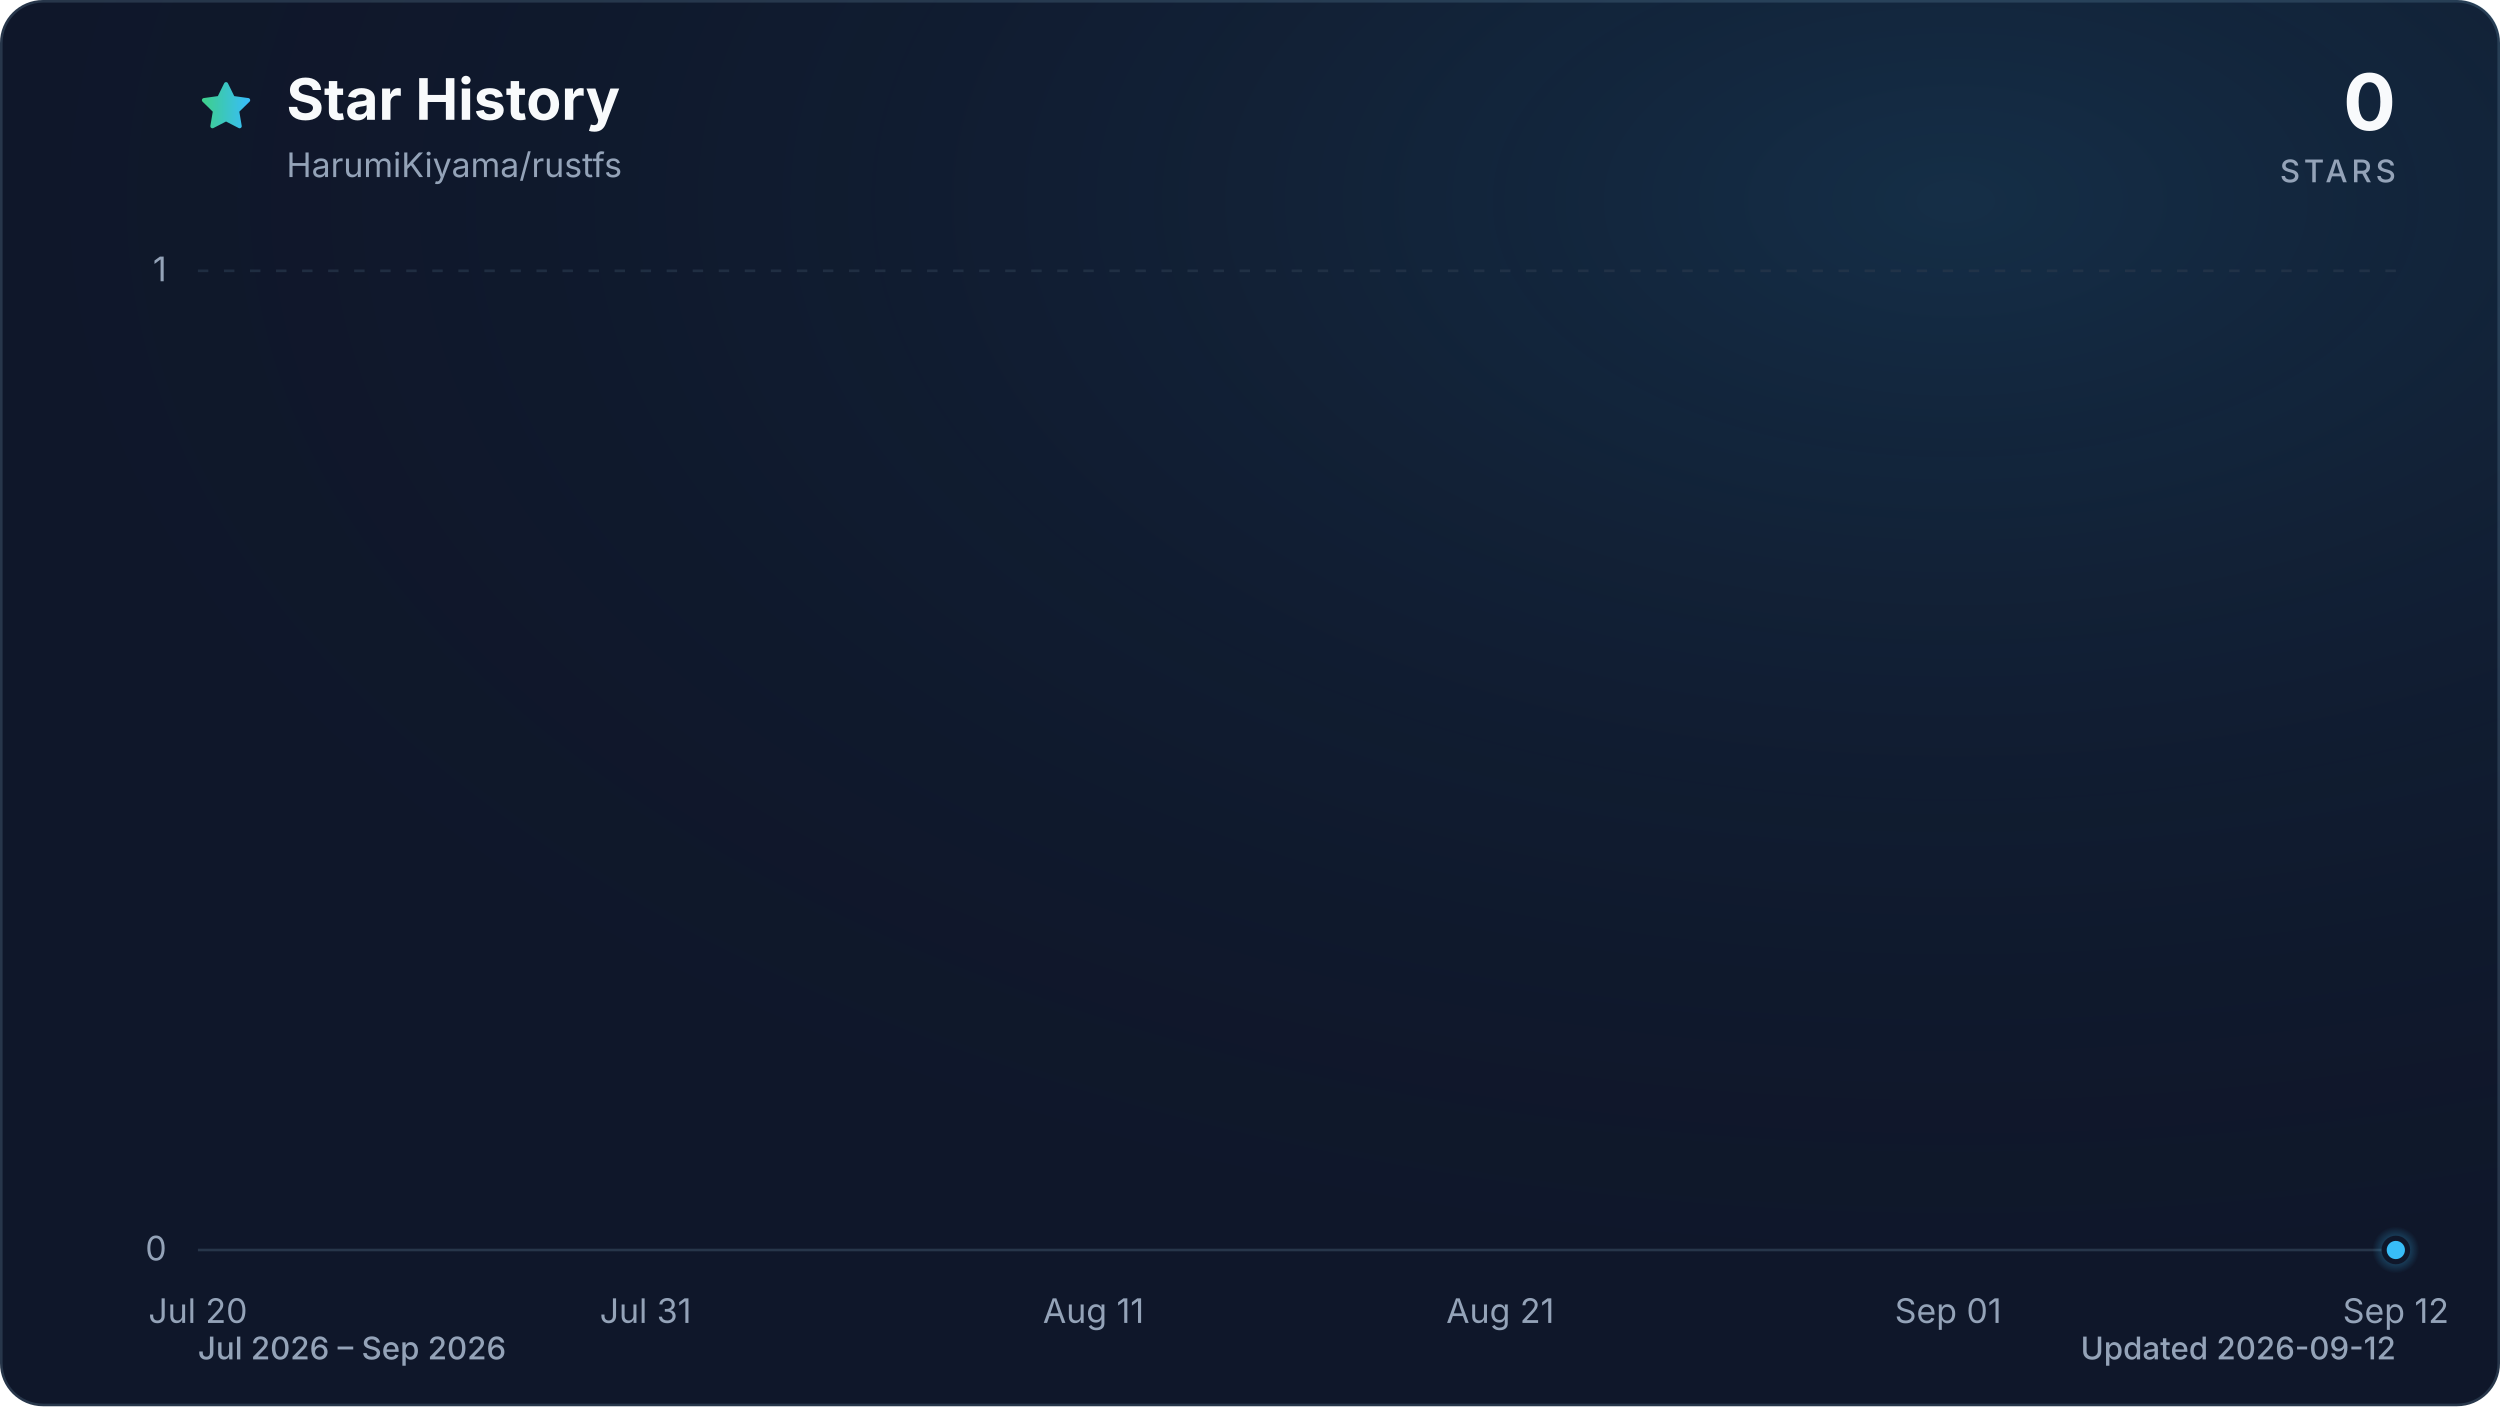
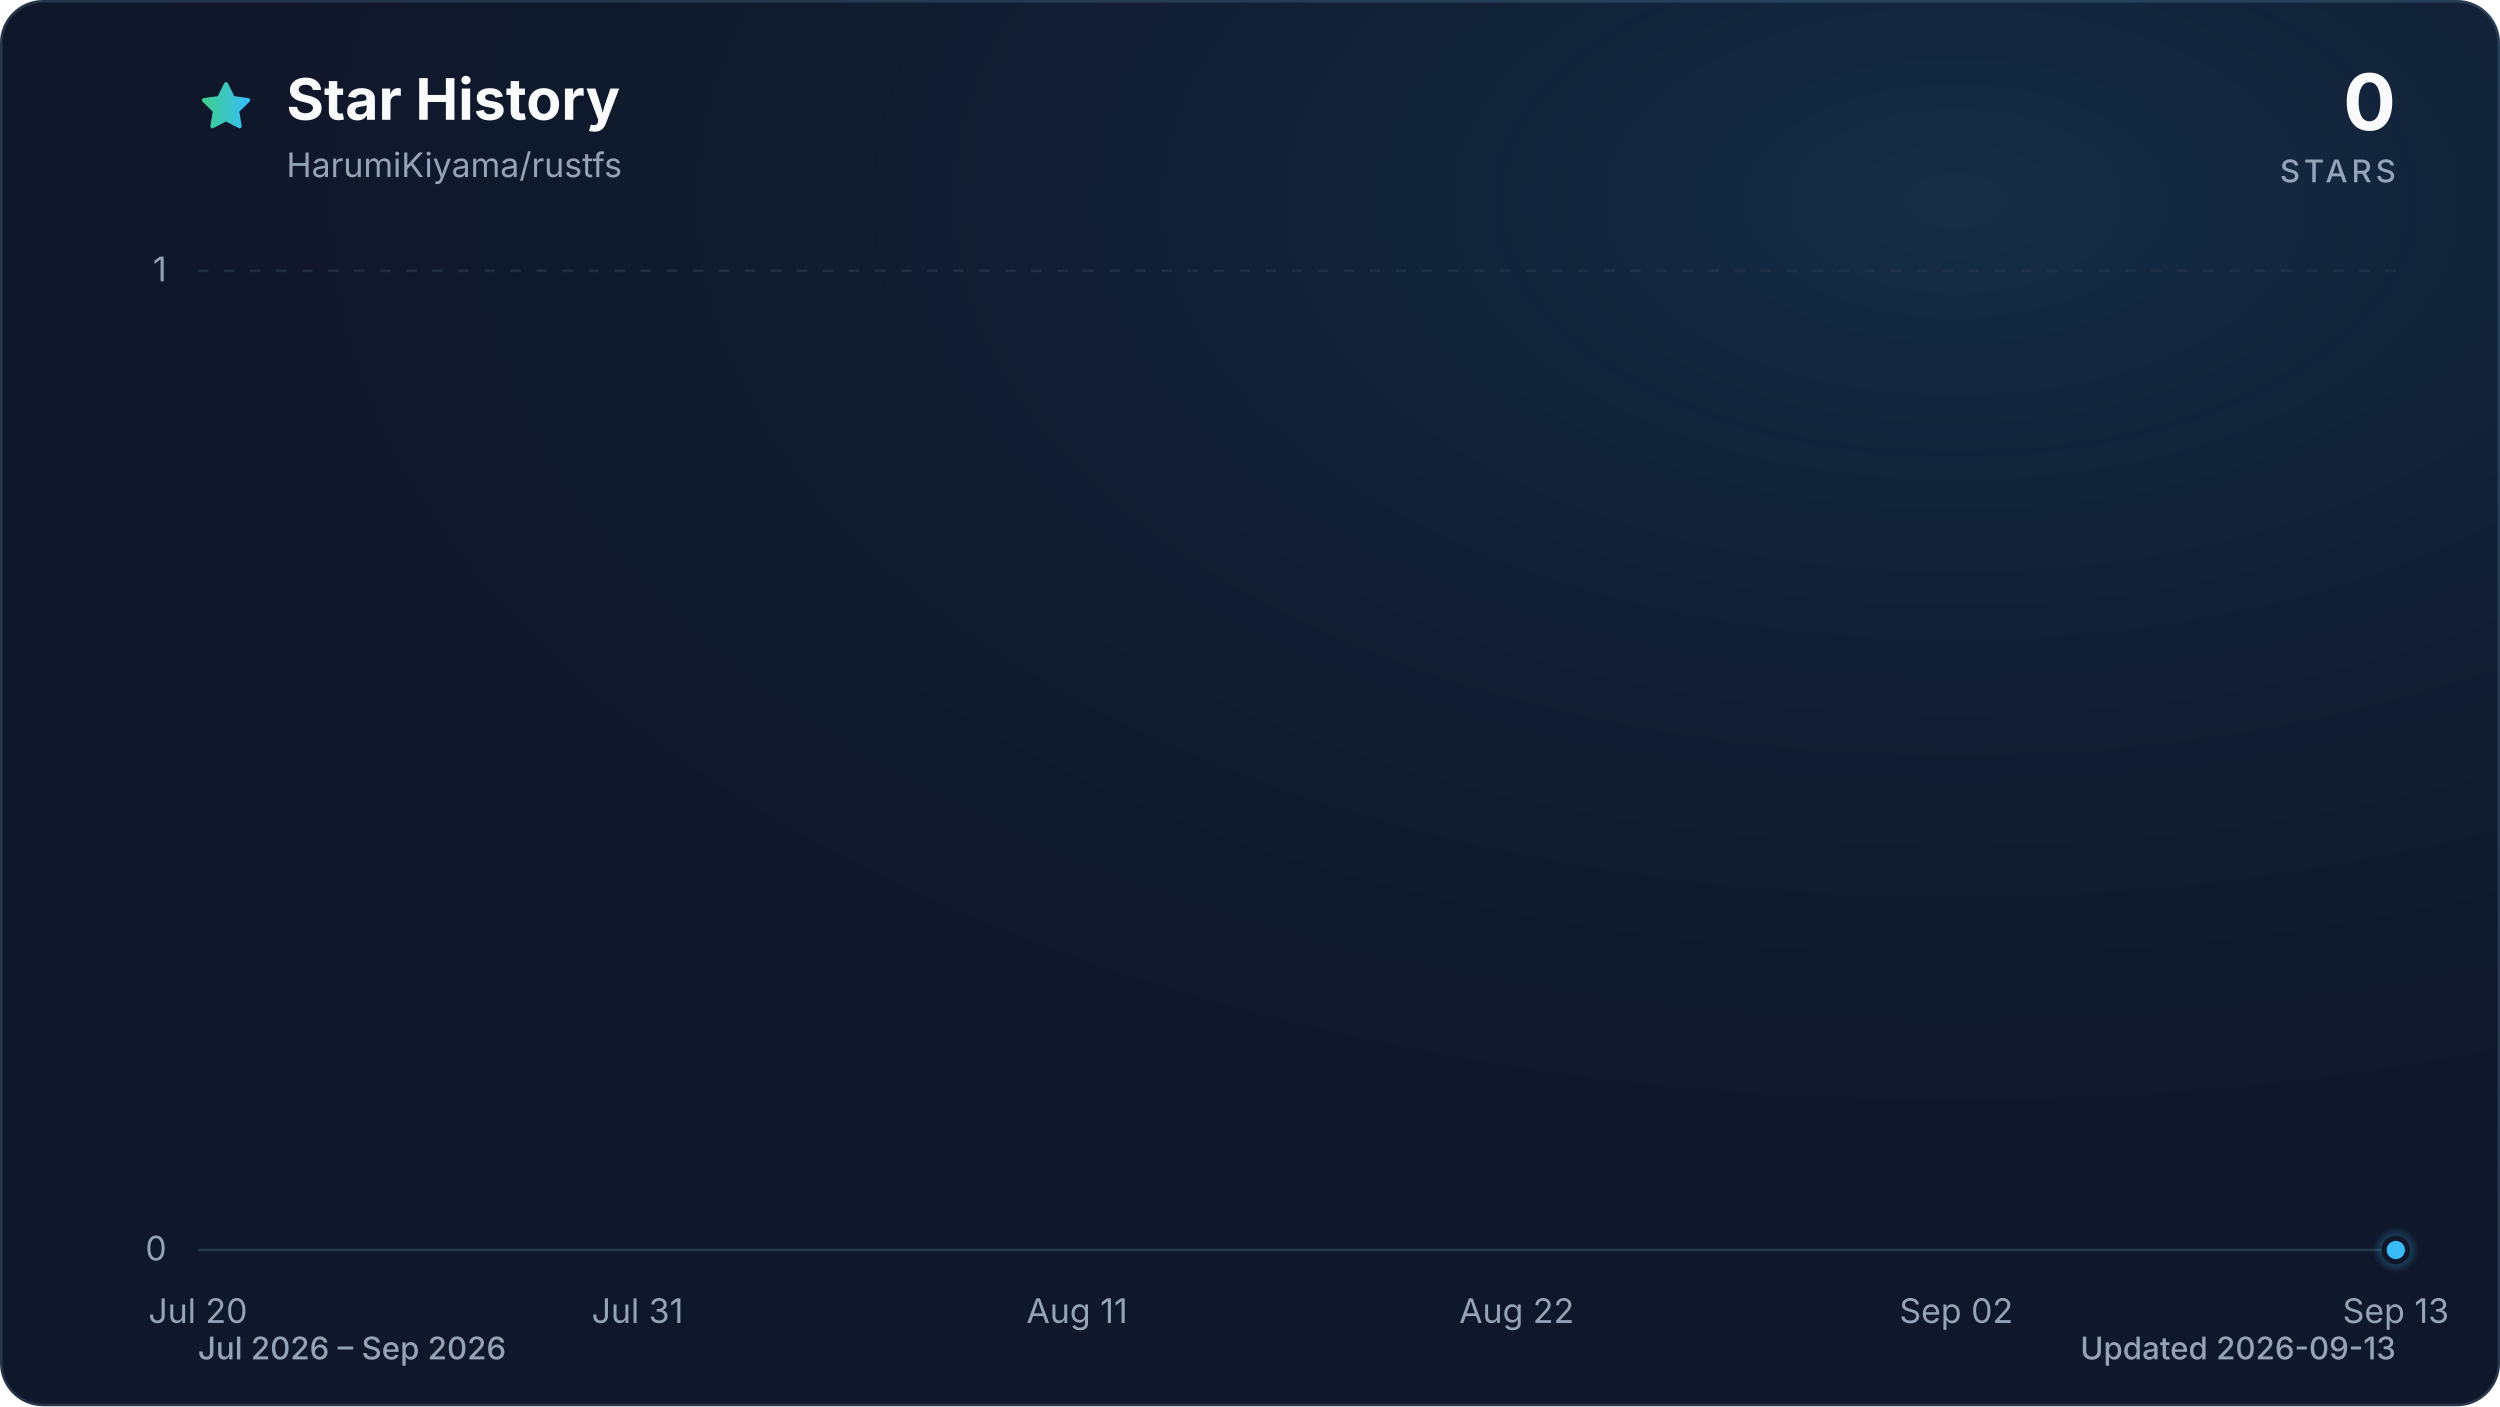
<svg xmlns="http://www.w3.org/2000/svg" viewBox="0 0 960 540" role="img" aria-labelledby="title description" data-style="gradient" data-variant="glow" data-animated="true">
  <defs>
    <linearGradient id="trend" x1="0" y1="0" x2="1" y2="0">
      <stop offset="0%" stop-color="#3ecf8e" />
      <stop offset="100%" stop-color="#38bdf8" />
    </linearGradient>
    <linearGradient id="area" x1="0" y1="0" x2="0" y2="1">
      <stop offset="0%" stop-color="#3ecf8e" stop-opacity="0.30" />
      <stop offset="55%" stop-color="#38bdf8" stop-opacity="0.10" />
      <stop offset="100%" stop-color="#38bdf8" stop-opacity="0.01" />
    </linearGradient>
    <radialGradient id="marker-halo" cx="50%" cy="50%" r="50%">
      <stop offset="0%" stop-color="#38bdf8" stop-opacity="0.55" />
      <stop offset="100%" stop-color="#38bdf8" stop-opacity="0" />
    </radialGradient>
    <radialGradient id="surface-glow" cx="78%" cy="14%" r="80%">
      <stop offset="0%" stop-color="#38bdf8" stop-opacity="0.14" />
      <stop offset="100%" stop-color="#0f172a" stop-opacity="0" />
    </radialGradient>
    <filter id="trend-glow" x="-20%" y="-20%" width="140%" height="140%">
      <feGaussianBlur stdDeviation="7" />
    </filter>
  </defs>
  <style>
.trend-enter{transform-box:fill-box;transform-origin:center;animation:trend-enter 520ms cubic-bezier(0.16,1,0.3,1)}
.marker-enter{transform-box:fill-box;transform-origin:center;animation:marker-enter 320ms cubic-bezier(0.16,1,0.3,1) 200ms both}
.marker-pulse{transform-box:fill-box;transform-origin:center;animation:marker-pulse 2.6s ease-out infinite}
@keyframes trend-enter{from{opacity:.35;transform:translateY(10px)}to{opacity:1;transform:translateY(0)}}
@keyframes marker-enter{from{opacity:0;transform:scale(.4)}to{opacity:1;transform:scale(1)}}
@keyframes marker-pulse{0%{opacity:.5;transform:scale(.7)}70%,100%{opacity:0;transform:scale(2.1)}}
@media (prefers-reduced-motion:reduce){.trend-enter,.marker-enter,.marker-pulse{animation:none!important}}
@media (prefers-reduced-motion:reduce){.marker-pulse{opacity:0}}
</style>
  <rect x="0.5" y="0.5" width="959" height="539" fill="#0f172a" stroke="#27364a" stroke-width="1" rx="16" />
  <rect width="960" height="540" fill="url(#surface-glow)" rx="16" />
  <path d="M12 2.6l2.9 5.9 6.5.9-4.7 4.6 1.1 6.5-5.8-3-5.8 3 1.1-6.5-4.7-4.6 6.5-.9L12 2.6Z" transform="translate(76 30) scale(.9)" fill="url(#trend)" stroke="url(#trend)" stroke-width="1.8" stroke-linejoin="round" aria-hidden="true" />
  <text x="110" y="46" fill="#f8fafc" font-family="ui-sans-serif, system-ui, -apple-system, BlinkMacSystemFont, 'Segoe UI', sans-serif" font-size="22" font-weight="700">Star History</text>
  <text x="110" y="68" fill="#94a3b8" font-family="ui-sans-serif, system-ui, -apple-system, BlinkMacSystemFont, 'Segoe UI', sans-serif" font-size="13">HarumiKiyama/rustfs</text>
  <text x="920" y="50" fill="#f8fafc" font-family="ui-sans-serif, system-ui, -apple-system, BlinkMacSystemFont, 'Segoe UI', sans-serif" font-size="30" font-weight="700" text-anchor="end">0</text>
  <text x="920" y="70" fill="#94a3b8" font-family="ui-sans-serif, system-ui, -apple-system, BlinkMacSystemFont, 'Segoe UI', sans-serif" font-size="12" font-weight="500" letter-spacing="1.5" text-anchor="end">STARS</text>
  <line x1="76" y1="480.0" x2="920" y2="480.0" stroke="#27364a" stroke-width="1" stroke-dasharray="0" opacity="1" />
  <text x="64" y="484.0" fill="#94a3b8" font-family="ui-sans-serif, system-ui, -apple-system, BlinkMacSystemFont, 'Segoe UI', sans-serif" font-size="13" text-anchor="end">0</text>
  <line x1="76" y1="104.0" x2="920" y2="104.0" stroke="#27364a" stroke-width="1" stroke-dasharray="4 6" opacity="0.7" />
  <text x="64" y="108.0" fill="#94a3b8" font-family="ui-sans-serif, system-ui, -apple-system, BlinkMacSystemFont, 'Segoe UI', sans-serif" font-size="13" text-anchor="end">1</text>
  <text x="76.0" y="508" fill="#94a3b8" font-family="ui-sans-serif, system-ui, -apple-system, BlinkMacSystemFont, 'Segoe UI', sans-serif" font-size="13" text-anchor="middle">Jul 20</text>
-   <text x="247.9" y="508" fill="#94a3b8" font-family="ui-sans-serif, system-ui, -apple-system, BlinkMacSystemFont, 'Segoe UI', sans-serif" font-size="13" text-anchor="middle">Jul 31</text>
-   <text x="419.9" y="508" fill="#94a3b8" font-family="ui-sans-serif, system-ui, -apple-system, BlinkMacSystemFont, 'Segoe UI', sans-serif" font-size="13" text-anchor="middle">Aug 11</text>
-   <text x="576.1" y="508" fill="#94a3b8" font-family="ui-sans-serif, system-ui, -apple-system, BlinkMacSystemFont, 'Segoe UI', sans-serif" font-size="13" text-anchor="middle">Aug 21</text>
-   <text x="748.1" y="508" fill="#94a3b8" font-family="ui-sans-serif, system-ui, -apple-system, BlinkMacSystemFont, 'Segoe UI', sans-serif" font-size="13" text-anchor="middle">Sep 01</text>
-   <text x="920.0" y="508" fill="#94a3b8" font-family="ui-sans-serif, system-ui, -apple-system, BlinkMacSystemFont, 'Segoe UI', sans-serif" font-size="13" text-anchor="middle">Sep 12</text>
+   <text x="244.8" y="508" fill="#94a3b8" font-family="ui-sans-serif, system-ui, -apple-system, BlinkMacSystemFont, 'Segoe UI', sans-serif" font-size="13" text-anchor="middle">Jul 31</text>
+   <text x="413.6" y="508" fill="#94a3b8" font-family="ui-sans-serif, system-ui, -apple-system, BlinkMacSystemFont, 'Segoe UI', sans-serif" font-size="13" text-anchor="middle">Aug 11</text>
+   <text x="582.4" y="508" fill="#94a3b8" font-family="ui-sans-serif, system-ui, -apple-system, BlinkMacSystemFont, 'Segoe UI', sans-serif" font-size="13" text-anchor="middle">Aug 22</text>
+   <text x="751.2" y="508" fill="#94a3b8" font-family="ui-sans-serif, system-ui, -apple-system, BlinkMacSystemFont, 'Segoe UI', sans-serif" font-size="13" text-anchor="middle">Sep 02</text>
+   <text x="920.0" y="508" fill="#94a3b8" font-family="ui-sans-serif, system-ui, -apple-system, BlinkMacSystemFont, 'Segoe UI', sans-serif" font-size="13" text-anchor="middle">Sep 13</text>
  <g class="trend-enter">
-     <path d="M 76.0 480.0 C 81.2 480.0, 86.4 480.0, 91.6 480.0 C 96.8 480.0, 102.0 480.0, 107.3 480.0 C 112.5 480.0, 117.7 480.0, 122.9 480.0 C 128.1 480.0, 133.3 480.0, 138.5 480.0 C 143.7 480.0, 148.9 480.0, 154.1 480.0 C 159.4 480.0, 164.6 480.0, 169.8 480.0 C 175.0 480.0, 180.2 480.0, 185.4 480.0 C 190.6 480.0, 195.8 480.0, 201.0 480.0 C 206.2 480.0, 211.5 480.0, 216.7 480.0 C 221.9 480.0, 227.1 480.0, 232.3 480.0 C 237.5 480.0, 242.7 480.0, 247.9 480.0 C 253.1 480.0, 258.3 480.0, 263.6 480.0 C 268.8 480.0, 274.0 480.0, 279.2 480.0 C 284.4 480.0, 289.6 480.0, 294.8 480.0 C 300.0 480.0, 305.2 480.0, 310.4 480.0 C 315.7 480.0, 320.9 480.0, 326.1 480.0 C 331.3 480.0, 336.5 480.0, 341.7 480.0 C 346.9 480.0, 352.1 480.0, 357.3 480.0 C 362.5 480.0, 367.8 480.0, 373.0 480.0 C 378.2 480.0, 383.4 480.0, 388.6 480.0 C 393.8 480.0, 399.0 480.0, 404.2 480.0 C 409.4 480.0, 414.6 480.0, 419.9 480.0 C 425.1 480.0, 430.3 480.0, 435.5 480.0 C 440.7 480.0, 445.9 480.0, 451.1 480.0 C 456.3 480.0, 461.5 480.0, 466.7 480.0 C 472.0 480.0, 477.2 480.0, 482.4 480.0 C 487.6 480.0, 492.8 480.0, 498.0 480.0 C 503.2 480.0, 508.4 480.0, 513.6 480.0 C 518.8 480.0, 524.0 480.0, 529.3 480.0 C 534.5 480.0, 539.7 480.0, 544.9 480.0 C 550.1 480.0, 555.3 480.0, 560.5 480.0 C 565.7 480.0, 570.9 480.0, 576.1 480.0 C 581.4 480.0, 586.6 480.0, 591.8 480.0 C 597.0 480.0, 602.2 480.0, 607.4 480.0 C 612.6 480.0, 617.8 480.0, 623.0 480.0 C 628.2 480.0, 633.5 480.0, 638.7 480.0 C 643.9 480.0, 649.1 480.0, 654.3 480.0 C 659.5 480.0, 664.7 480.0, 669.9 480.0 C 675.1 480.0, 680.3 480.0, 685.6 480.0 C 690.8 480.0, 696.0 480.0, 701.2 480.0 C 706.4 480.0, 711.6 480.0, 716.8 480.0 C 722.0 480.0, 727.2 480.0, 732.4 480.0 C 737.7 480.0, 742.9 480.0, 748.1 480.0 C 753.3 480.0, 758.5 480.0, 763.7 480.0 C 768.9 480.0, 774.1 480.0, 779.3 480.0 C 784.5 480.0, 789.8 480.0, 795.0 480.0 C 800.2 480.0, 805.4 480.0, 810.6 480.0 C 815.8 480.0, 821.0 480.0, 826.2 480.0 C 831.4 480.0, 836.6 480.0, 841.9 480.0 C 847.1 480.0, 852.3 480.0, 857.5 480.0 C 862.7 480.0, 867.9 480.0, 873.1 480.0 C 878.3 480.0, 883.5 480.0, 888.7 480.0 C 894.0 480.0, 899.2 480.0, 904.4 480.0 C 909.6 480.0, 914.8 480.0, 920.0 480.0 L 920.0 480.0 L 76.0 480.0 Z" fill="url(#area)" />
-     <path d="M 76.0 480.0 C 81.2 480.0, 86.4 480.0, 91.6 480.0 C 96.8 480.0, 102.0 480.0, 107.3 480.0 C 112.5 480.0, 117.7 480.0, 122.9 480.0 C 128.1 480.0, 133.3 480.0, 138.5 480.0 C 143.7 480.0, 148.9 480.0, 154.1 480.0 C 159.4 480.0, 164.6 480.0, 169.8 480.0 C 175.0 480.0, 180.2 480.0, 185.4 480.0 C 190.6 480.0, 195.8 480.0, 201.0 480.0 C 206.2 480.0, 211.5 480.0, 216.7 480.0 C 221.9 480.0, 227.1 480.0, 232.3 480.0 C 237.5 480.0, 242.7 480.0, 247.9 480.0 C 253.1 480.0, 258.3 480.0, 263.6 480.0 C 268.8 480.0, 274.0 480.0, 279.2 480.0 C 284.4 480.0, 289.6 480.0, 294.8 480.0 C 300.0 480.0, 305.2 480.0, 310.4 480.0 C 315.7 480.0, 320.9 480.0, 326.1 480.0 C 331.3 480.0, 336.5 480.0, 341.7 480.0 C 346.9 480.0, 352.1 480.0, 357.3 480.0 C 362.5 480.0, 367.8 480.0, 373.0 480.0 C 378.2 480.0, 383.4 480.0, 388.6 480.0 C 393.8 480.0, 399.0 480.0, 404.2 480.0 C 409.4 480.0, 414.6 480.0, 419.9 480.0 C 425.1 480.0, 430.3 480.0, 435.5 480.0 C 440.7 480.0, 445.9 480.0, 451.1 480.0 C 456.3 480.0, 461.5 480.0, 466.7 480.0 C 472.0 480.0, 477.2 480.0, 482.4 480.0 C 487.6 480.0, 492.8 480.0, 498.0 480.0 C 503.2 480.0, 508.4 480.0, 513.6 480.0 C 518.8 480.0, 524.0 480.0, 529.3 480.0 C 534.5 480.0, 539.7 480.0, 544.9 480.0 C 550.1 480.0, 555.3 480.0, 560.5 480.0 C 565.7 480.0, 570.9 480.0, 576.1 480.0 C 581.4 480.0, 586.6 480.0, 591.8 480.0 C 597.0 480.0, 602.2 480.0, 607.4 480.0 C 612.6 480.0, 617.8 480.0, 623.0 480.0 C 628.2 480.0, 633.5 480.0, 638.7 480.0 C 643.9 480.0, 649.1 480.0, 654.3 480.0 C 659.5 480.0, 664.7 480.0, 669.9 480.0 C 675.1 480.0, 680.3 480.0, 685.6 480.0 C 690.8 480.0, 696.0 480.0, 701.2 480.0 C 706.4 480.0, 711.6 480.0, 716.8 480.0 C 722.0 480.0, 727.2 480.0, 732.4 480.0 C 737.7 480.0, 742.9 480.0, 748.1 480.0 C 753.3 480.0, 758.5 480.0, 763.7 480.0 C 768.9 480.0, 774.1 480.0, 779.3 480.0 C 784.5 480.0, 789.8 480.0, 795.0 480.0 C 800.2 480.0, 805.4 480.0, 810.6 480.0 C 815.8 480.0, 821.0 480.0, 826.2 480.0 C 831.4 480.0, 836.6 480.0, 841.9 480.0 C 847.1 480.0, 852.3 480.0, 857.5 480.0 C 862.7 480.0, 867.9 480.0, 873.1 480.0 C 878.3 480.0, 883.5 480.0, 888.7 480.0 C 894.0 480.0, 899.2 480.0, 904.4 480.0 C 909.6 480.0, 914.8 480.0, 920.0 480.0" fill="none" stroke="url(#trend)" stroke-width="12" stroke-linecap="round" stroke-linejoin="round" opacity="0.16" filter="url(#trend-glow)" />
-     <path d="M 76.0 480.0 C 81.2 480.0, 86.4 480.0, 91.6 480.0 C 96.8 480.0, 102.0 480.0, 107.3 480.0 C 112.5 480.0, 117.7 480.0, 122.9 480.0 C 128.1 480.0, 133.3 480.0, 138.5 480.0 C 143.7 480.0, 148.9 480.0, 154.1 480.0 C 159.4 480.0, 164.6 480.0, 169.8 480.0 C 175.0 480.0, 180.2 480.0, 185.4 480.0 C 190.6 480.0, 195.8 480.0, 201.0 480.0 C 206.2 480.0, 211.5 480.0, 216.7 480.0 C 221.9 480.0, 227.1 480.0, 232.3 480.0 C 237.5 480.0, 242.7 480.0, 247.9 480.0 C 253.1 480.0, 258.3 480.0, 263.6 480.0 C 268.8 480.0, 274.0 480.0, 279.2 480.0 C 284.4 480.0, 289.6 480.0, 294.8 480.0 C 300.0 480.0, 305.2 480.0, 310.4 480.0 C 315.7 480.0, 320.9 480.0, 326.1 480.0 C 331.3 480.0, 336.5 480.0, 341.7 480.0 C 346.9 480.0, 352.1 480.0, 357.3 480.0 C 362.5 480.0, 367.8 480.0, 373.0 480.0 C 378.2 480.0, 383.4 480.0, 388.6 480.0 C 393.8 480.0, 399.0 480.0, 404.2 480.0 C 409.4 480.0, 414.6 480.0, 419.9 480.0 C 425.1 480.0, 430.3 480.0, 435.5 480.0 C 440.7 480.0, 445.9 480.0, 451.1 480.0 C 456.3 480.0, 461.5 480.0, 466.7 480.0 C 472.0 480.0, 477.2 480.0, 482.4 480.0 C 487.6 480.0, 492.8 480.0, 498.0 480.0 C 503.2 480.0, 508.4 480.0, 513.6 480.0 C 518.8 480.0, 524.0 480.0, 529.3 480.0 C 534.5 480.0, 539.7 480.0, 544.9 480.0 C 550.1 480.0, 555.3 480.0, 560.5 480.0 C 565.7 480.0, 570.9 480.0, 576.1 480.0 C 581.4 480.0, 586.6 480.0, 591.8 480.0 C 597.0 480.0, 602.2 480.0, 607.4 480.0 C 612.6 480.0, 617.8 480.0, 623.0 480.0 C 628.2 480.0, 633.5 480.0, 638.7 480.0 C 643.9 480.0, 649.1 480.0, 654.3 480.0 C 659.5 480.0, 664.7 480.0, 669.9 480.0 C 675.1 480.0, 680.3 480.0, 685.6 480.0 C 690.8 480.0, 696.0 480.0, 701.2 480.0 C 706.4 480.0, 711.6 480.0, 716.8 480.0 C 722.0 480.0, 727.2 480.0, 732.4 480.0 C 737.7 480.0, 742.9 480.0, 748.1 480.0 C 753.3 480.0, 758.5 480.0, 763.7 480.0 C 768.9 480.0, 774.1 480.0, 779.3 480.0 C 784.5 480.0, 789.8 480.0, 795.0 480.0 C 800.2 480.0, 805.4 480.0, 810.6 480.0 C 815.8 480.0, 821.0 480.0, 826.2 480.0 C 831.4 480.0, 836.6 480.0, 841.9 480.0 C 847.1 480.0, 852.3 480.0, 857.5 480.0 C 862.7 480.0, 867.9 480.0, 873.1 480.0 C 878.3 480.0, 883.5 480.0, 888.7 480.0 C 894.0 480.0, 899.2 480.0, 904.4 480.0 C 909.6 480.0, 914.8 480.0, 920.0 480.0" fill="none" stroke="url(#trend)" stroke-width="3" stroke-linecap="round" stroke-linejoin="round" />
+     <path d="M 76.0 480.0 C 81.1 480.0, 86.2 480.0, 91.3 480.0 C 96.5 480.0, 101.6 480.0, 106.7 480.0 C 111.8 480.0, 116.9 480.0, 122.0 480.0 C 127.2 480.0, 132.3 480.0, 137.4 480.0 C 142.5 480.0, 147.6 480.0, 152.7 480.0 C 157.8 480.0, 163.0 480.0, 168.1 480.0 C 173.2 480.0, 178.3 480.0, 183.4 480.0 C 188.5 480.0, 193.6 480.0, 198.8 480.0 C 203.9 480.0, 209.0 480.0, 214.1 480.0 C 219.2 480.0, 224.3 480.0, 229.5 480.0 C 234.6 480.0, 239.7 480.0, 244.8 480.0 C 249.9 480.0, 255.0 480.0, 260.1 480.0 C 265.3 480.0, 270.4 480.0, 275.5 480.0 C 280.6 480.0, 285.7 480.0, 290.8 480.0 C 296.0 480.0, 301.1 480.0, 306.2 480.0 C 311.3 480.0, 316.4 480.0, 321.5 480.0 C 326.6 480.0, 331.8 480.0, 336.9 480.0 C 342.0 480.0, 347.1 480.0, 352.2 480.0 C 357.3 480.0, 362.4 480.0, 367.6 480.0 C 372.7 480.0, 377.8 480.0, 382.9 480.0 C 388.0 480.0, 393.1 480.0, 398.3 480.0 C 403.4 480.0, 408.5 480.0, 413.6 480.0 C 418.7 480.0, 423.8 480.0, 428.9 480.0 C 434.1 480.0, 439.2 480.0, 444.3 480.0 C 449.4 480.0, 454.5 480.0, 459.6 480.0 C 464.8 480.0, 469.9 480.0, 475.0 480.0 C 480.1 480.0, 485.2 480.0, 490.3 480.0 C 495.4 480.0, 500.6 480.0, 505.7 480.0 C 510.8 480.0, 515.9 480.0, 521.0 480.0 C 526.1 480.0, 531.2 480.0, 536.4 480.0 C 541.5 480.0, 546.6 480.0, 551.7 480.0 C 556.8 480.0, 561.9 480.0, 567.1 480.0 C 572.2 480.0, 577.3 480.0, 582.4 480.0 C 587.5 480.0, 592.6 480.0, 597.7 480.0 C 602.9 480.0, 608.0 480.0, 613.1 480.0 C 618.2 480.0, 623.3 480.0, 628.4 480.0 C 633.6 480.0, 638.7 480.0, 643.8 480.0 C 648.9 480.0, 654.0 480.0, 659.1 480.0 C 664.2 480.0, 669.4 480.0, 674.5 480.0 C 679.6 480.0, 684.7 480.0, 689.8 480.0 C 694.9 480.0, 700.0 480.0, 705.2 480.0 C 710.3 480.0, 715.4 480.0, 720.5 480.0 C 725.6 480.0, 730.7 480.0, 735.9 480.0 C 741.0 480.0, 746.1 480.0, 751.2 480.0 C 756.3 480.0, 761.4 480.0, 766.5 480.0 C 771.7 480.0, 776.8 480.0, 781.9 480.0 C 787.0 480.0, 792.1 480.0, 797.2 480.0 C 802.4 480.0, 807.5 480.0, 812.6 480.0 C 817.7 480.0, 822.8 480.0, 827.9 480.0 C 833.0 480.0, 838.2 480.0, 843.3 480.0 C 848.4 480.0, 853.5 480.0, 858.6 480.0 C 863.7 480.0, 868.8 480.0, 874.0 480.0 C 879.1 480.0, 884.2 480.0, 889.3 480.0 C 894.4 480.0, 899.5 480.0, 904.7 480.0 C 909.8 480.0, 914.9 480.0, 920.0 480.0 L 920.0 480.0 L 76.0 480.0 Z" fill="url(#area)" />
+     <path d="M 76.0 480.0 C 81.1 480.0, 86.2 480.0, 91.3 480.0 C 96.5 480.0, 101.6 480.0, 106.7 480.0 C 111.8 480.0, 116.9 480.0, 122.0 480.0 C 127.2 480.0, 132.3 480.0, 137.4 480.0 C 142.5 480.0, 147.6 480.0, 152.7 480.0 C 157.8 480.0, 163.0 480.0, 168.1 480.0 C 173.2 480.0, 178.3 480.0, 183.4 480.0 C 188.5 480.0, 193.6 480.0, 198.8 480.0 C 203.9 480.0, 209.0 480.0, 214.1 480.0 C 219.2 480.0, 224.3 480.0, 229.5 480.0 C 234.6 480.0, 239.7 480.0, 244.8 480.0 C 249.9 480.0, 255.0 480.0, 260.1 480.0 C 265.3 480.0, 270.4 480.0, 275.5 480.0 C 280.6 480.0, 285.7 480.0, 290.8 480.0 C 296.0 480.0, 301.1 480.0, 306.2 480.0 C 311.3 480.0, 316.4 480.0, 321.5 480.0 C 326.6 480.0, 331.8 480.0, 336.9 480.0 C 342.0 480.0, 347.1 480.0, 352.2 480.0 C 357.3 480.0, 362.4 480.0, 367.6 480.0 C 372.7 480.0, 377.8 480.0, 382.9 480.0 C 388.0 480.0, 393.1 480.0, 398.3 480.0 C 403.4 480.0, 408.5 480.0, 413.6 480.0 C 418.7 480.0, 423.8 480.0, 428.9 480.0 C 434.1 480.0, 439.2 480.0, 444.3 480.0 C 449.4 480.0, 454.5 480.0, 459.6 480.0 C 464.8 480.0, 469.9 480.0, 475.0 480.0 C 480.1 480.0, 485.2 480.0, 490.3 480.0 C 495.4 480.0, 500.6 480.0, 505.7 480.0 C 510.8 480.0, 515.9 480.0, 521.0 480.0 C 526.1 480.0, 531.2 480.0, 536.4 480.0 C 541.5 480.0, 546.6 480.0, 551.7 480.0 C 556.8 480.0, 561.9 480.0, 567.1 480.0 C 572.2 480.0, 577.3 480.0, 582.4 480.0 C 587.5 480.0, 592.6 480.0, 597.7 480.0 C 602.9 480.0, 608.0 480.0, 613.1 480.0 C 618.2 480.0, 623.3 480.0, 628.4 480.0 C 633.6 480.0, 638.7 480.0, 643.8 480.0 C 648.9 480.0, 654.0 480.0, 659.1 480.0 C 664.2 480.0, 669.4 480.0, 674.5 480.0 C 679.6 480.0, 684.7 480.0, 689.8 480.0 C 694.9 480.0, 700.0 480.0, 705.2 480.0 C 710.3 480.0, 715.4 480.0, 720.5 480.0 C 725.6 480.0, 730.7 480.0, 735.9 480.0 C 741.0 480.0, 746.1 480.0, 751.2 480.0 C 756.3 480.0, 761.4 480.0, 766.5 480.0 C 771.7 480.0, 776.8 480.0, 781.9 480.0 C 787.0 480.0, 792.1 480.0, 797.2 480.0 C 802.4 480.0, 807.5 480.0, 812.6 480.0 C 817.7 480.0, 822.8 480.0, 827.9 480.0 C 833.0 480.0, 838.2 480.0, 843.3 480.0 C 848.4 480.0, 853.5 480.0, 858.6 480.0 C 863.7 480.0, 868.8 480.0, 874.0 480.0 C 879.1 480.0, 884.2 480.0, 889.3 480.0 C 894.4 480.0, 899.5 480.0, 904.7 480.0 C 909.8 480.0, 914.9 480.0, 920.0 480.0" fill="none" stroke="url(#trend)" stroke-width="12" stroke-linecap="round" stroke-linejoin="round" opacity="0.16" filter="url(#trend-glow)" />
+     <path d="M 76.0 480.0 C 81.1 480.0, 86.2 480.0, 91.3 480.0 C 96.5 480.0, 101.6 480.0, 106.7 480.0 C 111.8 480.0, 116.9 480.0, 122.0 480.0 C 127.2 480.0, 132.3 480.0, 137.4 480.0 C 142.5 480.0, 147.6 480.0, 152.7 480.0 C 157.8 480.0, 163.0 480.0, 168.1 480.0 C 173.2 480.0, 178.3 480.0, 183.4 480.0 C 188.5 480.0, 193.6 480.0, 198.8 480.0 C 203.9 480.0, 209.0 480.0, 214.1 480.0 C 219.2 480.0, 224.3 480.0, 229.5 480.0 C 234.6 480.0, 239.7 480.0, 244.8 480.0 C 249.9 480.0, 255.0 480.0, 260.1 480.0 C 265.3 480.0, 270.4 480.0, 275.5 480.0 C 280.6 480.0, 285.7 480.0, 290.8 480.0 C 296.0 480.0, 301.1 480.0, 306.2 480.0 C 311.3 480.0, 316.4 480.0, 321.5 480.0 C 326.6 480.0, 331.8 480.0, 336.9 480.0 C 342.0 480.0, 347.1 480.0, 352.2 480.0 C 357.3 480.0, 362.4 480.0, 367.6 480.0 C 372.7 480.0, 377.8 480.0, 382.9 480.0 C 388.0 480.0, 393.1 480.0, 398.3 480.0 C 403.4 480.0, 408.5 480.0, 413.6 480.0 C 418.7 480.0, 423.8 480.0, 428.9 480.0 C 434.1 480.0, 439.2 480.0, 444.3 480.0 C 449.4 480.0, 454.5 480.0, 459.6 480.0 C 464.8 480.0, 469.9 480.0, 475.0 480.0 C 480.1 480.0, 485.2 480.0, 490.3 480.0 C 495.4 480.0, 500.6 480.0, 505.7 480.0 C 510.8 480.0, 515.9 480.0, 521.0 480.0 C 526.1 480.0, 531.2 480.0, 536.4 480.0 C 541.5 480.0, 546.6 480.0, 551.7 480.0 C 556.8 480.0, 561.9 480.0, 567.1 480.0 C 572.2 480.0, 577.3 480.0, 582.4 480.0 C 587.5 480.0, 592.6 480.0, 597.7 480.0 C 602.9 480.0, 608.0 480.0, 613.1 480.0 C 618.2 480.0, 623.3 480.0, 628.4 480.0 C 633.6 480.0, 638.7 480.0, 643.8 480.0 C 648.9 480.0, 654.0 480.0, 659.1 480.0 C 664.2 480.0, 669.4 480.0, 674.5 480.0 C 679.6 480.0, 684.7 480.0, 689.8 480.0 C 694.9 480.0, 700.0 480.0, 705.2 480.0 C 710.3 480.0, 715.4 480.0, 720.5 480.0 C 725.6 480.0, 730.7 480.0, 735.9 480.0 C 741.0 480.0, 746.1 480.0, 751.2 480.0 C 756.3 480.0, 761.4 480.0, 766.5 480.0 C 771.7 480.0, 776.8 480.0, 781.9 480.0 C 787.0 480.0, 792.1 480.0, 797.2 480.0 C 802.4 480.0, 807.5 480.0, 812.6 480.0 C 817.7 480.0, 822.8 480.0, 827.9 480.0 C 833.0 480.0, 838.2 480.0, 843.3 480.0 C 848.4 480.0, 853.5 480.0, 858.6 480.0 C 863.7 480.0, 868.8 480.0, 874.0 480.0 C 879.1 480.0, 884.2 480.0, 889.3 480.0 C 894.4 480.0, 899.5 480.0, 904.7 480.0 C 909.8 480.0, 914.9 480.0, 920.0 480.0" fill="none" stroke="url(#trend)" stroke-width="3" stroke-linecap="round" stroke-linejoin="round" />
  </g>
  <g class="marker-enter">
    <circle class="marker-pulse" cx="920.0" cy="480.0" r="9" fill="url(#marker-halo)" />
    <circle cx="920.0" cy="480.0" r="4.5" fill="#38bdf8" stroke="#0f172a" stroke-width="2" />
  </g>
  <text x="76" y="522" fill="#94a3b8" font-family="ui-sans-serif, system-ui, -apple-system, BlinkMacSystemFont, 'Segoe UI', sans-serif" font-size="12" font-weight="500">Jul 2026 – Sep 2026</text>
-   <text x="920" y="522" fill="#94a3b8" font-family="ui-sans-serif, system-ui, -apple-system, BlinkMacSystemFont, 'Segoe UI', sans-serif" font-size="12" font-weight="500" text-anchor="end">Updated 2026-09-12</text>
+   <text x="920" y="522" fill="#94a3b8" font-family="ui-sans-serif, system-ui, -apple-system, BlinkMacSystemFont, 'Segoe UI', sans-serif" font-size="12" font-weight="500" text-anchor="end">Updated 2026-09-13</text>
</svg>
